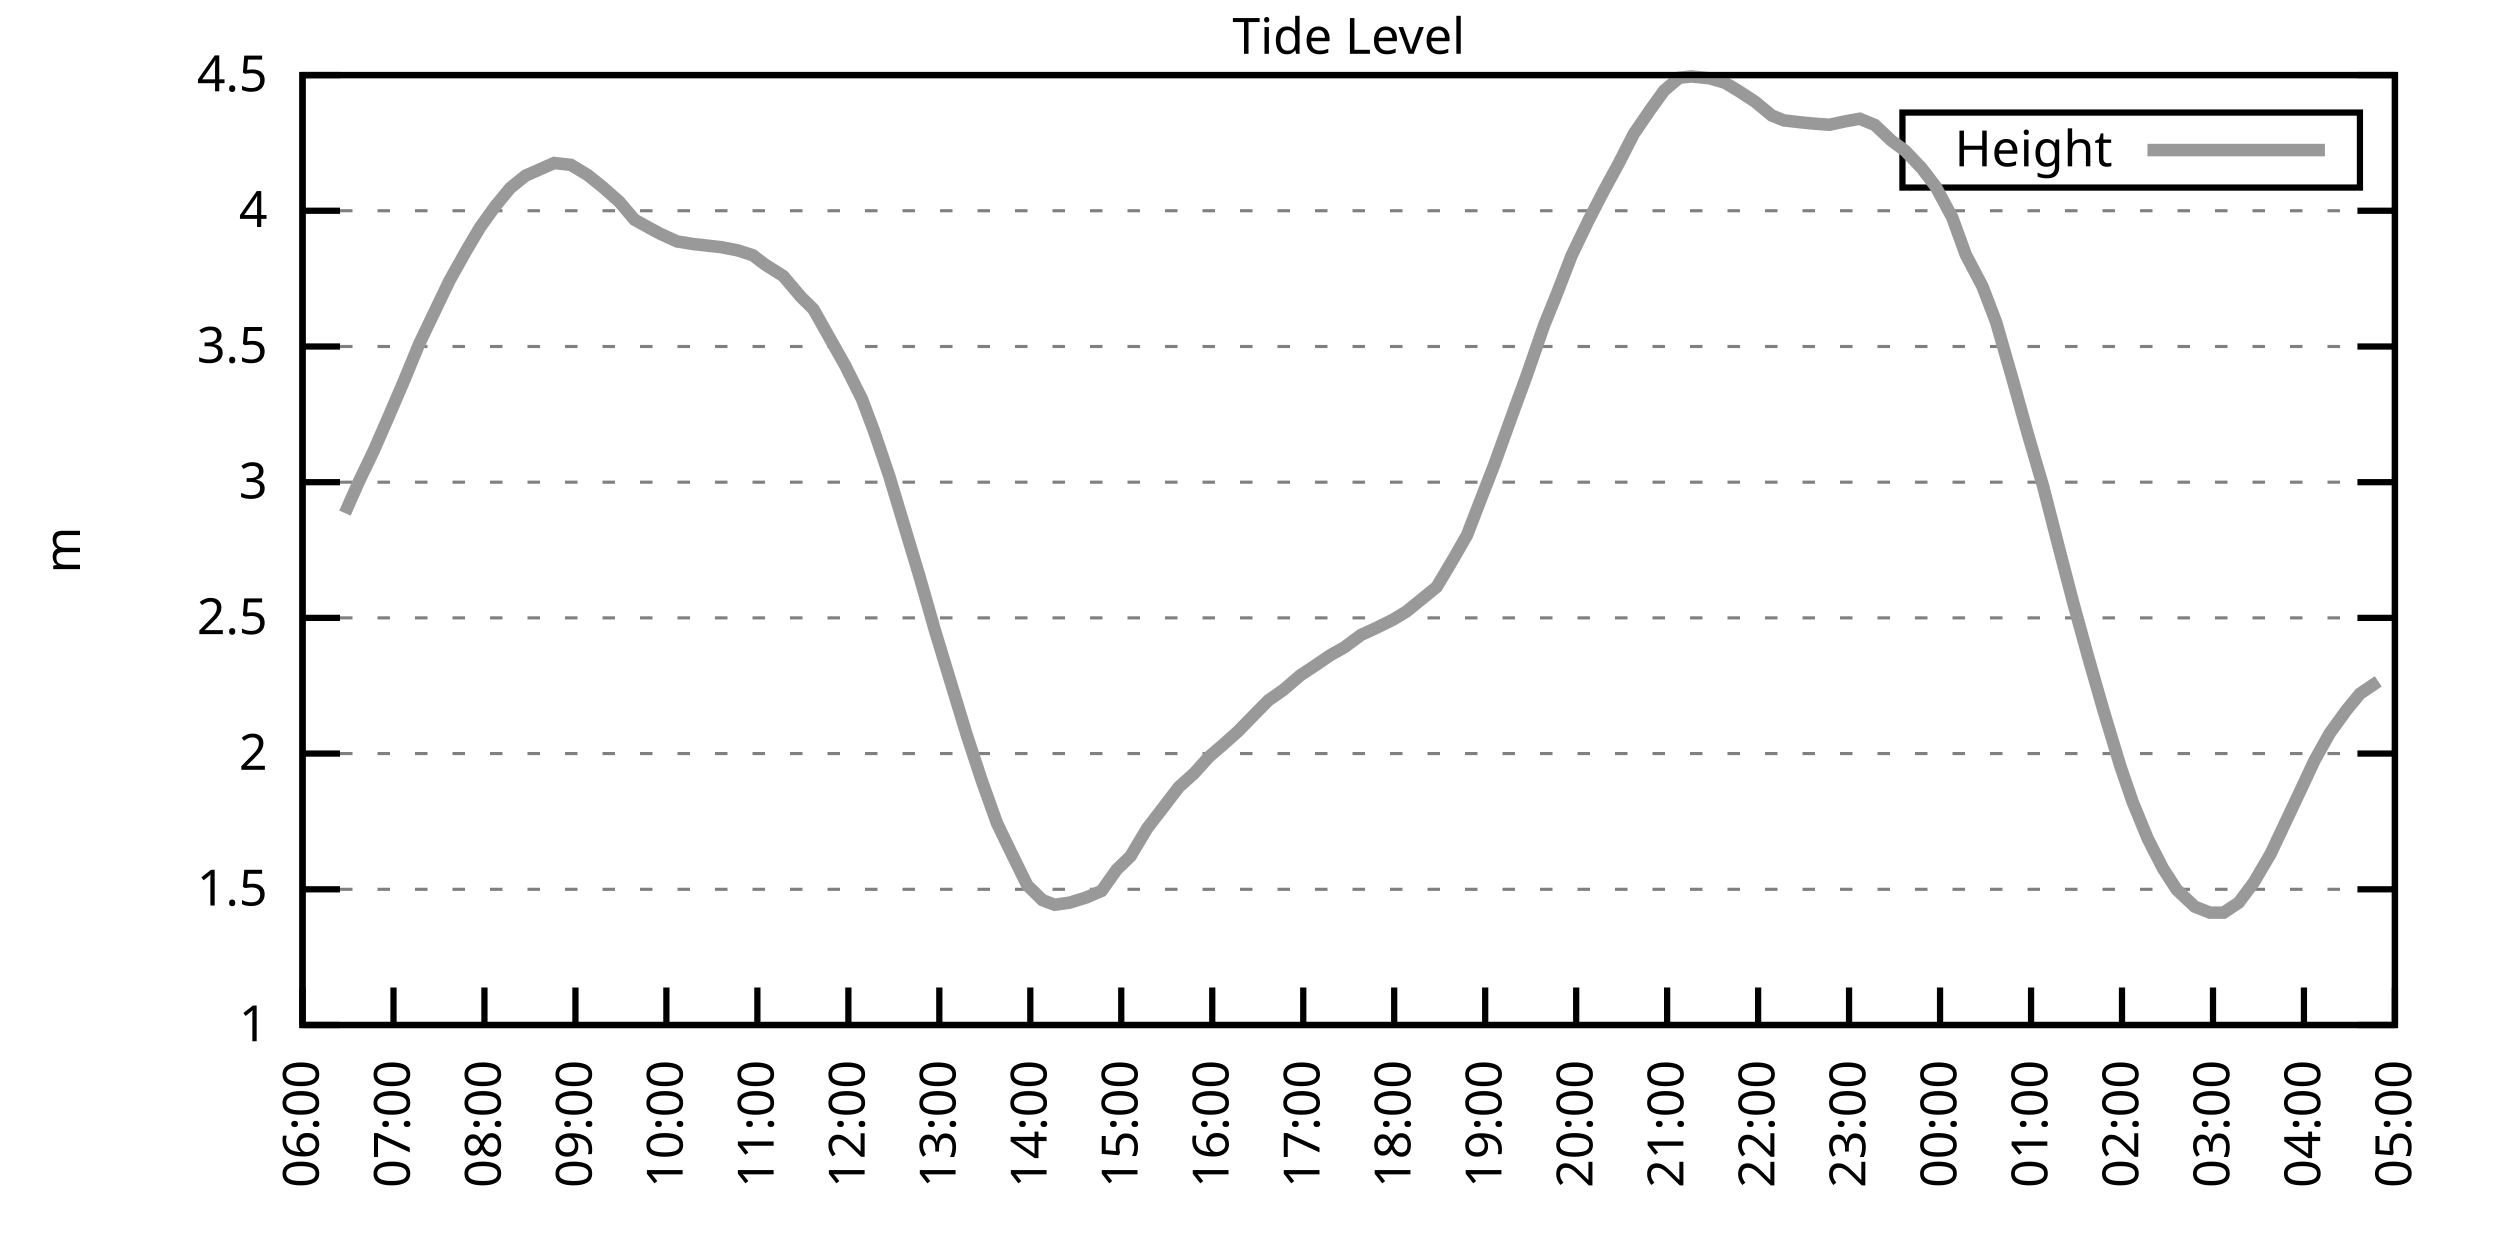
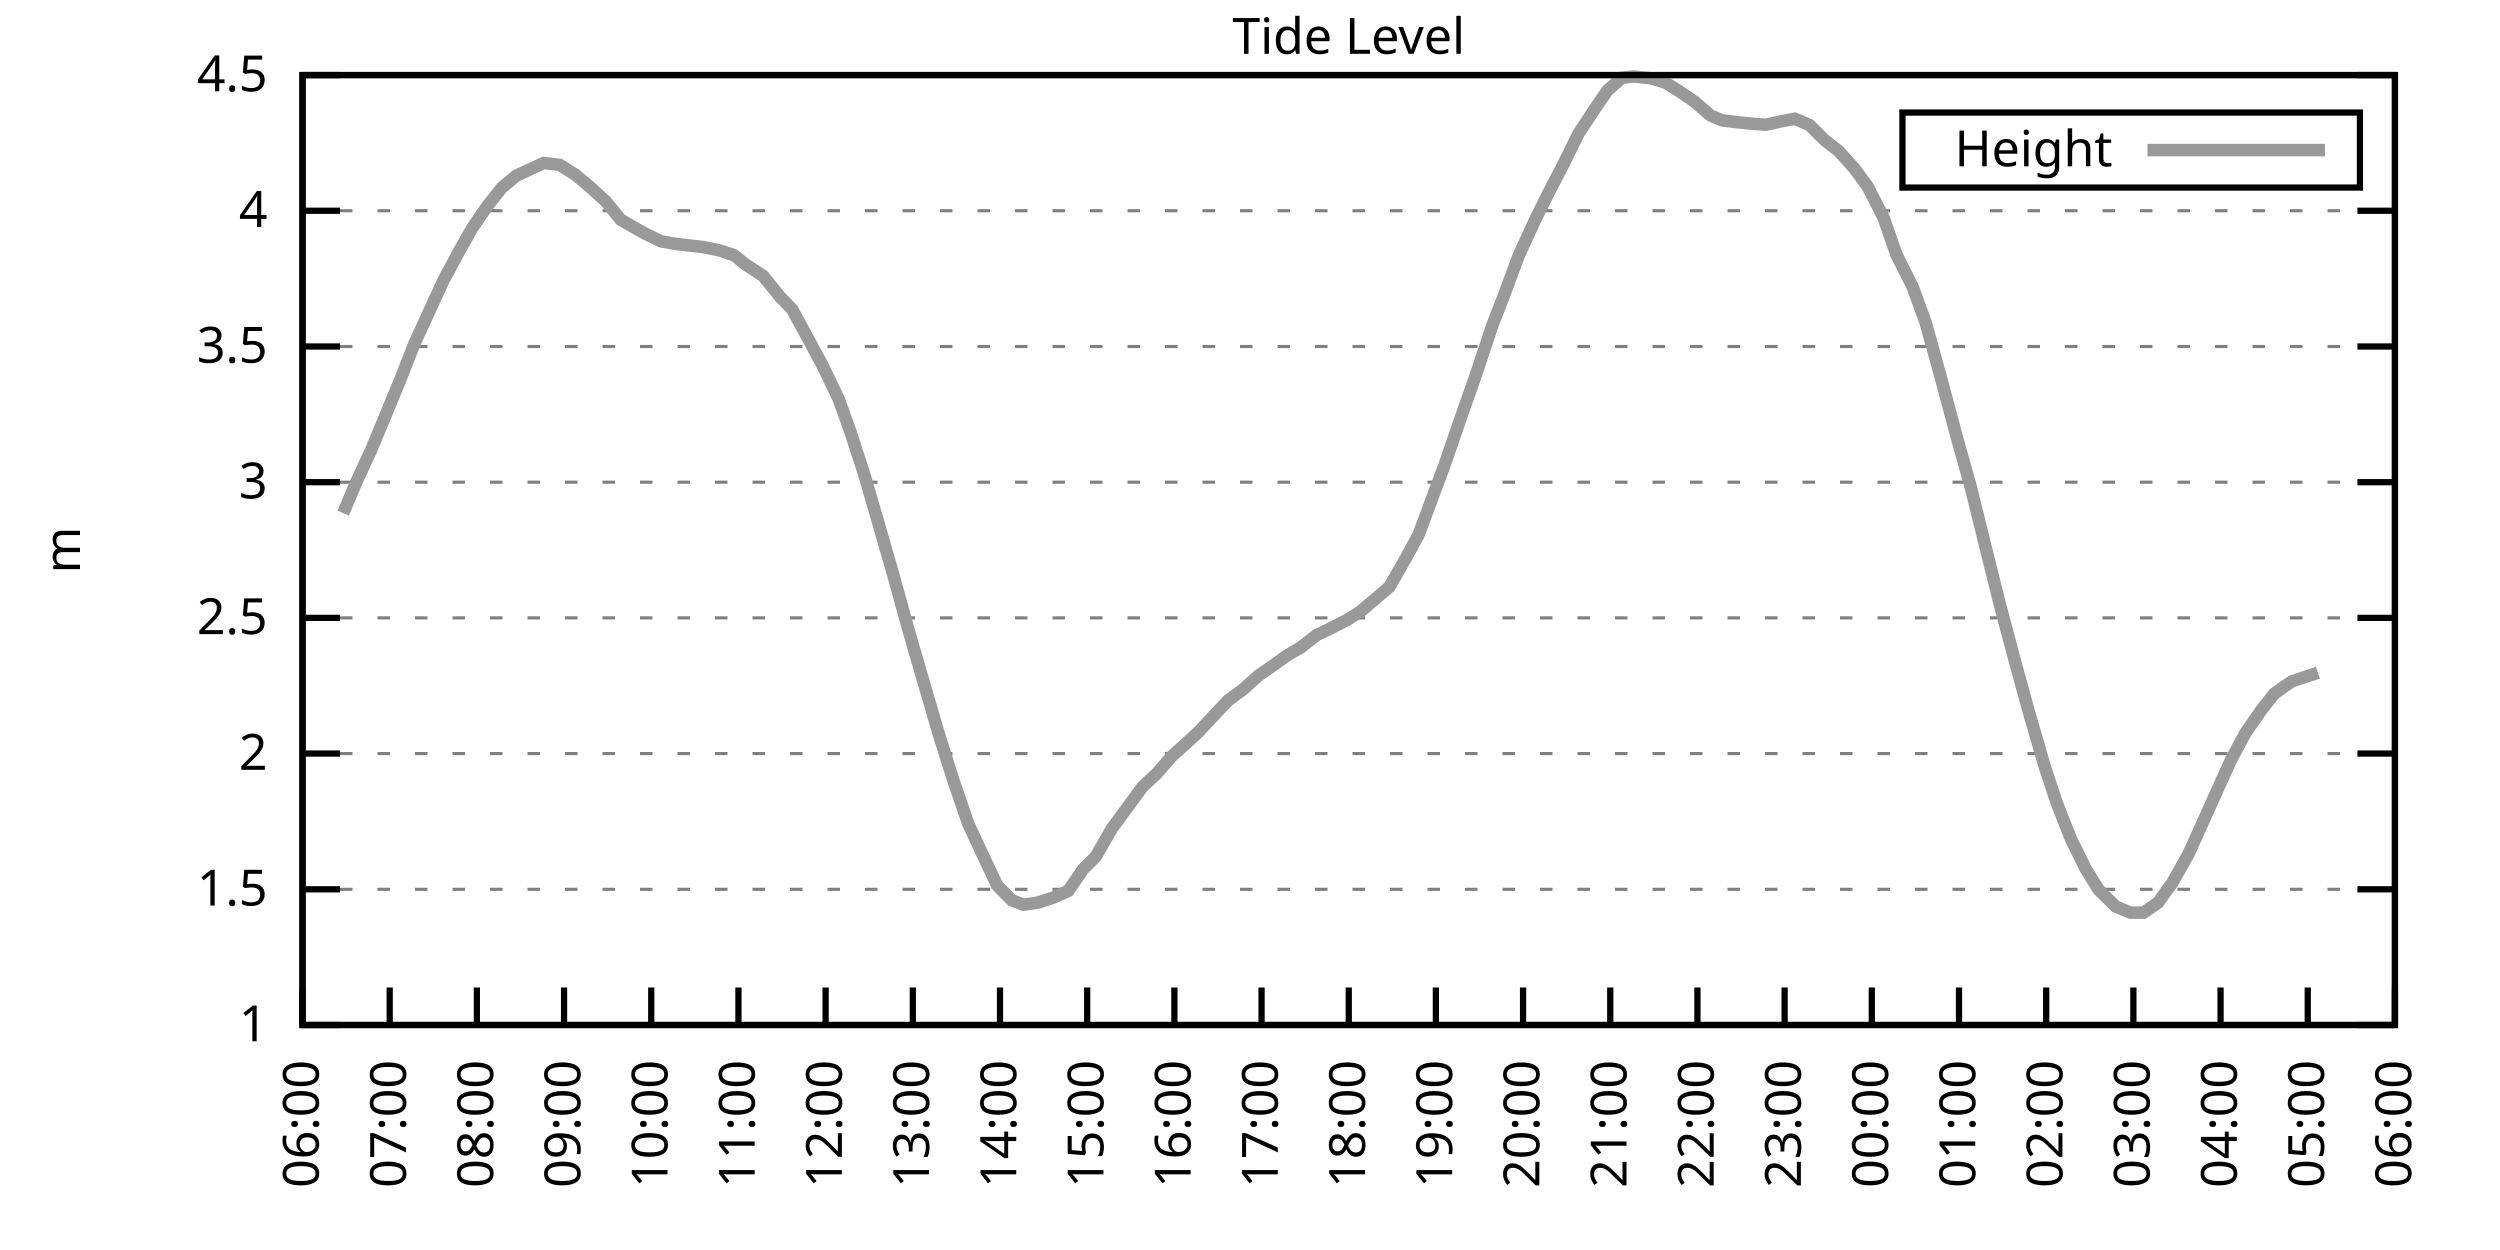
<svg xmlns="http://www.w3.org/2000/svg" xmlns:xlink="http://www.w3.org/1999/xlink" width="400" height="200" viewBox="0 0 400 200">
  <g id="gnuplot_canvas">
    <rect x="0" y="0" width="400" height="200" fill="none" />
    <defs>
      <circle id="gpDot" r="0.5" stroke-width="0.5" stroke="currentColor" />
      <path id="gpPt0" stroke-width="0.333" stroke="currentColor" d="M-1,0 h2 M0,-1 v2" />
      <path id="gpPt1" stroke-width="0.333" stroke="currentColor" d="M-1,-1 L1,1 M1,-1 L-1,1" />
      <path id="gpPt2" stroke-width="0.333" stroke="currentColor" d="M-1,0 L1,0 M0,-1 L0,1 M-1,-1 L1,1 M-1,1 L1,-1" />
      <rect id="gpPt3" stroke-width="0.333" stroke="currentColor" x="-1" y="-1" width="2" height="2" />
      <rect id="gpPt4" stroke-width="0.333" stroke="currentColor" fill="currentColor" x="-1" y="-1" width="2" height="2" />
      <circle id="gpPt5" stroke-width="0.333" stroke="currentColor" cx="0" cy="0" r="1" />
      <use xlink:href="#gpPt5" id="gpPt6" fill="currentColor" stroke="none" />
      <path id="gpPt7" stroke-width="0.333" stroke="currentColor" d="M0,-1.33 L-1.33,0.67 L1.33,0.67 z" />
      <use xlink:href="#gpPt7" id="gpPt8" fill="currentColor" stroke="none" />
      <use xlink:href="#gpPt7" id="gpPt9" stroke="currentColor" transform="rotate(180)" />
      <use xlink:href="#gpPt9" id="gpPt10" fill="currentColor" stroke="none" />
      <use xlink:href="#gpPt3" id="gpPt11" stroke="currentColor" transform="rotate(45)" />
      <use xlink:href="#gpPt11" id="gpPt12" fill="currentColor" stroke="none" />
      <path id="gpPt13" stroke-width="0.333" stroke="currentColor" d="M0,1.330 L1.265,0.411 L0.782,-1.067 L-0.782,-1.076 L-1.265,0.411 z" />
      <use xlink:href="#gpPt13" id="gpPt14" fill="currentColor" stroke="none" />
      <filter id="textbox" filterUnits="objectBoundingBox" x="0" y="0" height="1" width="1">
        <feFlood flood-color="white" flood-opacity="1" result="bgnd" />
        <feComposite in="SourceGraphic" in2="bgnd" operator="atop" />
      </filter>
      <filter id="greybox" filterUnits="objectBoundingBox" x="0" y="0" height="1" width="1">
        <feFlood flood-color="lightgrey" flood-opacity="1" result="grey" />
        <feComposite in="SourceGraphic" in2="grey" operator="atop" />
      </filter>
    </defs>
    <g fill="none" color="white" stroke="currentColor" stroke-width="1.00" stroke-linecap="butt" stroke-linejoin="miter">
</g>
    <g fill="none" color="black" stroke="currentColor" stroke-width="1.00" stroke-linecap="butt" stroke-linejoin="miter">
      <g stroke="none" shape-rendering="crispEdges">
        <polygon fill="rgb(255, 255, 255)" points="48.40,164.00 383.18,164.00 383.18,12.02 48.40,12.02 " />
      </g>
    </g>
    <g fill="none" color="black" stroke="currentColor" stroke-width="1.00" stroke-linecap="butt" stroke-linejoin="miter">
</g>
    <g fill="none" color="black" stroke="black" stroke-width="0.50" stroke-linecap="butt" stroke-linejoin="miter">
</g>
    <g fill="none" color="gray" stroke="currentColor" stroke-width="0.50" stroke-linecap="butt" stroke-linejoin="miter">
      <path stroke="gray" stroke-dasharray="2,4" class="gridline" d="M48.40,164.00 L383.19,164.00  " />
    </g>
    <g fill="none" color="gray" stroke="gray" stroke-width="1.00" stroke-linecap="butt" stroke-linejoin="miter">
</g>
    <g fill="none" color="black" stroke="currentColor" stroke-width="1.00" stroke-linecap="butt" stroke-linejoin="miter">
      <path stroke="black" d="M48.40,164.00 L54.40,164.00 M383.19,164.00 L377.19,164.00  " />
      <g transform="translate(42.80,166.60)" stroke="none" fill="black" font-family="Sans" font-size="8.00" text-anchor="end">
        <text>
          <tspan font-family="Sans"> 1</tspan>
        </text>
      </g>
    </g>
    <g fill="none" color="black" stroke="currentColor" stroke-width="1.00" stroke-linecap="butt" stroke-linejoin="miter">
</g>
    <g fill="none" color="black" stroke="black" stroke-width="0.50" stroke-linecap="butt" stroke-linejoin="miter">
</g>
    <g fill="none" color="gray" stroke="currentColor" stroke-width="0.50" stroke-linecap="butt" stroke-linejoin="miter">
      <path stroke="gray" stroke-dasharray="2,4" class="gridline" d="M48.40,142.29 L383.19,142.29  " />
    </g>
    <g fill="none" color="gray" stroke="gray" stroke-width="1.00" stroke-linecap="butt" stroke-linejoin="miter">
</g>
    <g fill="none" color="black" stroke="currentColor" stroke-width="1.00" stroke-linecap="butt" stroke-linejoin="miter">
      <path stroke="black" d="M48.40,142.29 L54.40,142.29 M383.19,142.29 L377.19,142.29  " />
      <g transform="translate(42.80,144.89)" stroke="none" fill="black" font-family="Sans" font-size="8.00" text-anchor="end">
        <text>
          <tspan font-family="Sans"> 1.5</tspan>
        </text>
      </g>
    </g>
    <g fill="none" color="black" stroke="currentColor" stroke-width="1.00" stroke-linecap="butt" stroke-linejoin="miter">
</g>
    <g fill="none" color="black" stroke="black" stroke-width="0.50" stroke-linecap="butt" stroke-linejoin="miter">
</g>
    <g fill="none" color="gray" stroke="currentColor" stroke-width="0.50" stroke-linecap="butt" stroke-linejoin="miter">
      <path stroke="gray" stroke-dasharray="2,4" class="gridline" d="M48.40,120.57 L383.19,120.57  " />
    </g>
    <g fill="none" color="gray" stroke="gray" stroke-width="1.00" stroke-linecap="butt" stroke-linejoin="miter">
</g>
    <g fill="none" color="black" stroke="currentColor" stroke-width="1.00" stroke-linecap="butt" stroke-linejoin="miter">
      <path stroke="black" d="M48.40,120.57 L54.40,120.57 M383.19,120.57 L377.19,120.57  " />
      <g transform="translate(42.80,123.17)" stroke="none" fill="black" font-family="Sans" font-size="8.00" text-anchor="end">
        <text>
          <tspan font-family="Sans"> 2</tspan>
        </text>
      </g>
    </g>
    <g fill="none" color="black" stroke="currentColor" stroke-width="1.00" stroke-linecap="butt" stroke-linejoin="miter">
</g>
    <g fill="none" color="black" stroke="black" stroke-width="0.50" stroke-linecap="butt" stroke-linejoin="miter">
</g>
    <g fill="none" color="gray" stroke="currentColor" stroke-width="0.50" stroke-linecap="butt" stroke-linejoin="miter">
      <path stroke="gray" stroke-dasharray="2,4" class="gridline" d="M48.40,98.86 L383.19,98.86  " />
    </g>
    <g fill="none" color="gray" stroke="gray" stroke-width="1.00" stroke-linecap="butt" stroke-linejoin="miter">
</g>
    <g fill="none" color="black" stroke="currentColor" stroke-width="1.00" stroke-linecap="butt" stroke-linejoin="miter">
      <path stroke="black" d="M48.40,98.86 L54.40,98.86 M383.19,98.86 L377.19,98.86  " />
      <g transform="translate(42.80,101.46)" stroke="none" fill="black" font-family="Sans" font-size="8.00" text-anchor="end">
        <text>
          <tspan font-family="Sans"> 2.5</tspan>
        </text>
      </g>
    </g>
    <g fill="none" color="black" stroke="currentColor" stroke-width="1.00" stroke-linecap="butt" stroke-linejoin="miter">
</g>
    <g fill="none" color="black" stroke="black" stroke-width="0.50" stroke-linecap="butt" stroke-linejoin="miter">
</g>
    <g fill="none" color="gray" stroke="currentColor" stroke-width="0.50" stroke-linecap="butt" stroke-linejoin="miter">
      <path stroke="gray" stroke-dasharray="2,4" class="gridline" d="M48.40,77.15 L383.19,77.15  " />
    </g>
    <g fill="none" color="gray" stroke="gray" stroke-width="1.00" stroke-linecap="butt" stroke-linejoin="miter">
</g>
    <g fill="none" color="black" stroke="currentColor" stroke-width="1.00" stroke-linecap="butt" stroke-linejoin="miter">
      <path stroke="black" d="M48.40,77.15 L54.40,77.15 M383.19,77.15 L377.19,77.15  " />
      <g transform="translate(42.80,79.75)" stroke="none" fill="black" font-family="Sans" font-size="8.00" text-anchor="end">
        <text>
          <tspan font-family="Sans"> 3</tspan>
        </text>
      </g>
    </g>
    <g fill="none" color="black" stroke="currentColor" stroke-width="1.00" stroke-linecap="butt" stroke-linejoin="miter">
</g>
    <g fill="none" color="black" stroke="black" stroke-width="0.50" stroke-linecap="butt" stroke-linejoin="miter">
</g>
    <g fill="none" color="gray" stroke="currentColor" stroke-width="0.50" stroke-linecap="butt" stroke-linejoin="miter">
      <path stroke="gray" stroke-dasharray="2,4" class="gridline" d="M48.40,55.44 L383.19,55.44  " />
    </g>
    <g fill="none" color="gray" stroke="gray" stroke-width="1.00" stroke-linecap="butt" stroke-linejoin="miter">
</g>
    <g fill="none" color="black" stroke="currentColor" stroke-width="1.00" stroke-linecap="butt" stroke-linejoin="miter">
      <path stroke="black" d="M48.40,55.44 L54.40,55.44 M383.19,55.44 L377.19,55.44  " />
      <g transform="translate(42.80,58.04)" stroke="none" fill="black" font-family="Sans" font-size="8.00" text-anchor="end">
        <text>
          <tspan font-family="Sans"> 3.5</tspan>
        </text>
      </g>
    </g>
    <g fill="none" color="black" stroke="currentColor" stroke-width="1.00" stroke-linecap="butt" stroke-linejoin="miter">
</g>
    <g fill="none" color="black" stroke="black" stroke-width="0.50" stroke-linecap="butt" stroke-linejoin="miter">
</g>
    <g fill="none" color="gray" stroke="currentColor" stroke-width="0.50" stroke-linecap="butt" stroke-linejoin="miter">
      <path stroke="gray" stroke-dasharray="2,4" class="gridline" d="M48.40,33.72 L383.19,33.72  " />
    </g>
    <g fill="none" color="gray" stroke="gray" stroke-width="1.00" stroke-linecap="butt" stroke-linejoin="miter">
</g>
    <g fill="none" color="black" stroke="currentColor" stroke-width="1.00" stroke-linecap="butt" stroke-linejoin="miter">
      <path stroke="black" d="M48.40,33.72 L54.40,33.72 M383.19,33.72 L377.19,33.72  " />
      <g transform="translate(42.80,36.32)" stroke="none" fill="black" font-family="Sans" font-size="8.00" text-anchor="end">
        <text>
          <tspan font-family="Sans"> 4</tspan>
        </text>
      </g>
    </g>
    <g fill="none" color="black" stroke="currentColor" stroke-width="1.00" stroke-linecap="butt" stroke-linejoin="miter">
</g>
    <g fill="none" color="black" stroke="black" stroke-width="0.50" stroke-linecap="butt" stroke-linejoin="miter">
</g>
    <g fill="none" color="gray" stroke="currentColor" stroke-width="0.50" stroke-linecap="butt" stroke-linejoin="miter">
      <path stroke="gray" stroke-dasharray="2,4" class="gridline" d="M48.40,12.01 L383.19,12.01  " />
    </g>
    <g fill="none" color="gray" stroke="gray" stroke-width="1.00" stroke-linecap="butt" stroke-linejoin="miter">
</g>
    <g fill="none" color="black" stroke="currentColor" stroke-width="1.00" stroke-linecap="butt" stroke-linejoin="miter">
      <path stroke="black" d="M48.40,12.01 L54.40,12.01 M383.19,12.01 L377.19,12.01  " />
      <g transform="translate(42.80,14.61)" stroke="none" fill="black" font-family="Sans" font-size="8.00" text-anchor="end">
        <text>
          <tspan font-family="Sans"> 4.5</tspan>
        </text>
      </g>
    </g>
    <g fill="none" color="black" stroke="currentColor" stroke-width="1.00" stroke-linecap="butt" stroke-linejoin="miter">
      <path stroke="black" d="M48.40,164.00 L48.40,158.00  " />
      <g transform="translate(51.00,169.60) rotate(270.00)" stroke="none" fill="black" font-family="Sans" font-size="8.00" text-anchor="end">
        <text>
          <tspan font-family="Sans">06:00</tspan>
        </text>
      </g>
    </g>
    <g fill="none" color="black" stroke="currentColor" stroke-width="1.00" stroke-linecap="butt" stroke-linejoin="miter">
-       <path stroke="black" d="M62.96,164.00 L62.96,158.00  " />
-       <g transform="translate(65.56,169.60) rotate(270.00)" stroke="none" fill="black" font-family="Sans" font-size="8.00" text-anchor="end">
+       <path stroke="black" d="M62.35,164.00 L62.35,158.00  " />
+       <g transform="translate(64.95,169.60) rotate(270.00)" stroke="none" fill="black" font-family="Sans" font-size="8.00" text-anchor="end">
        <text>
          <tspan font-family="Sans">07:00</tspan>
        </text>
      </g>
    </g>
    <g fill="none" color="black" stroke="currentColor" stroke-width="1.00" stroke-linecap="butt" stroke-linejoin="miter">
-       <path stroke="black" d="M77.51,164.00 L77.51,158.00  " />
-       <g transform="translate(80.11,169.60) rotate(270.00)" stroke="none" fill="black" font-family="Sans" font-size="8.00" text-anchor="end">
+       <path stroke="black" d="M76.30,164.00 L76.30,158.00  " />
+       <g transform="translate(78.90,169.60) rotate(270.00)" stroke="none" fill="black" font-family="Sans" font-size="8.00" text-anchor="end">
        <text>
          <tspan font-family="Sans">08:00</tspan>
        </text>
      </g>
    </g>
    <g fill="none" color="black" stroke="currentColor" stroke-width="1.00" stroke-linecap="butt" stroke-linejoin="miter">
-       <path stroke="black" d="M92.07,164.00 L92.07,158.00  " />
-       <g transform="translate(94.67,169.60) rotate(270.00)" stroke="none" fill="black" font-family="Sans" font-size="8.00" text-anchor="end">
+       <path stroke="black" d="M90.25,164.00 L90.25,158.00  " />
+       <g transform="translate(92.85,169.60) rotate(270.00)" stroke="none" fill="black" font-family="Sans" font-size="8.00" text-anchor="end">
        <text>
          <tspan font-family="Sans">09:00</tspan>
        </text>
      </g>
    </g>
    <g fill="none" color="black" stroke="currentColor" stroke-width="1.00" stroke-linecap="butt" stroke-linejoin="miter">
-       <path stroke="black" d="M106.62,164.00 L106.62,158.00  " />
-       <g transform="translate(109.22,169.60) rotate(270.00)" stroke="none" fill="black" font-family="Sans" font-size="8.00" text-anchor="end">
+       <path stroke="black" d="M104.20,164.00 L104.20,158.00  " />
+       <g transform="translate(106.80,169.60) rotate(270.00)" stroke="none" fill="black" font-family="Sans" font-size="8.00" text-anchor="end">
        <text>
          <tspan font-family="Sans">10:00</tspan>
        </text>
      </g>
    </g>
    <g fill="none" color="black" stroke="currentColor" stroke-width="1.00" stroke-linecap="butt" stroke-linejoin="miter">
-       <path stroke="black" d="M121.18,164.00 L121.18,158.00  " />
-       <g transform="translate(123.78,169.60) rotate(270.00)" stroke="none" fill="black" font-family="Sans" font-size="8.00" text-anchor="end">
+       <path stroke="black" d="M118.15,164.00 L118.15,158.00  " />
+       <g transform="translate(120.75,169.60) rotate(270.00)" stroke="none" fill="black" font-family="Sans" font-size="8.00" text-anchor="end">
        <text>
          <tspan font-family="Sans">11:00</tspan>
        </text>
      </g>
    </g>
    <g fill="none" color="black" stroke="currentColor" stroke-width="1.00" stroke-linecap="butt" stroke-linejoin="miter">
-       <path stroke="black" d="M135.74,164.00 L135.74,158.00  " />
-       <g transform="translate(138.34,169.60) rotate(270.00)" stroke="none" fill="black" font-family="Sans" font-size="8.00" text-anchor="end">
+       <path stroke="black" d="M132.10,164.00 L132.10,158.00  " />
+       <g transform="translate(134.70,169.60) rotate(270.00)" stroke="none" fill="black" font-family="Sans" font-size="8.00" text-anchor="end">
        <text>
          <tspan font-family="Sans">12:00</tspan>
        </text>
      </g>
    </g>
    <g fill="none" color="black" stroke="currentColor" stroke-width="1.00" stroke-linecap="butt" stroke-linejoin="miter">
-       <path stroke="black" d="M150.29,164.00 L150.29,158.00  " />
-       <g transform="translate(152.89,169.60) rotate(270.00)" stroke="none" fill="black" font-family="Sans" font-size="8.00" text-anchor="end">
+       <path stroke="black" d="M146.05,164.00 L146.05,158.00  " />
+       <g transform="translate(148.65,169.60) rotate(270.00)" stroke="none" fill="black" font-family="Sans" font-size="8.00" text-anchor="end">
        <text>
          <tspan font-family="Sans">13:00</tspan>
        </text>
      </g>
    </g>
    <g fill="none" color="black" stroke="currentColor" stroke-width="1.00" stroke-linecap="butt" stroke-linejoin="miter">
-       <path stroke="black" d="M164.85,164.00 L164.85,158.00  " />
-       <g transform="translate(167.45,169.60) rotate(270.00)" stroke="none" fill="black" font-family="Sans" font-size="8.00" text-anchor="end">
+       <path stroke="black" d="M160.00,164.00 L160.00,158.00  " />
+       <g transform="translate(162.60,169.60) rotate(270.00)" stroke="none" fill="black" font-family="Sans" font-size="8.00" text-anchor="end">
        <text>
          <tspan font-family="Sans">14:00</tspan>
        </text>
      </g>
    </g>
    <g fill="none" color="black" stroke="currentColor" stroke-width="1.00" stroke-linecap="butt" stroke-linejoin="miter">
-       <path stroke="black" d="M179.40,164.00 L179.40,158.00  " />
-       <g transform="translate(182.00,169.60) rotate(270.00)" stroke="none" fill="black" font-family="Sans" font-size="8.00" text-anchor="end">
+       <path stroke="black" d="M173.95,164.00 L173.95,158.00  " />
+       <g transform="translate(176.55,169.60) rotate(270.00)" stroke="none" fill="black" font-family="Sans" font-size="8.00" text-anchor="end">
        <text>
          <tspan font-family="Sans">15:00</tspan>
        </text>
      </g>
    </g>
    <g fill="none" color="black" stroke="currentColor" stroke-width="1.00" stroke-linecap="butt" stroke-linejoin="miter">
-       <path stroke="black" d="M193.96,164.00 L193.96,158.00  " />
-       <g transform="translate(196.56,169.60) rotate(270.00)" stroke="none" fill="black" font-family="Sans" font-size="8.00" text-anchor="end">
+       <path stroke="black" d="M187.90,164.00 L187.90,158.00  " />
+       <g transform="translate(190.50,169.60) rotate(270.00)" stroke="none" fill="black" font-family="Sans" font-size="8.00" text-anchor="end">
        <text>
          <tspan font-family="Sans">16:00</tspan>
        </text>
      </g>
    </g>
    <g fill="none" color="black" stroke="currentColor" stroke-width="1.00" stroke-linecap="butt" stroke-linejoin="miter">
-       <path stroke="black" d="M208.52,164.00 L208.52,158.00  " />
-       <g transform="translate(211.12,169.60) rotate(270.00)" stroke="none" fill="black" font-family="Sans" font-size="8.00" text-anchor="end">
+       <path stroke="black" d="M201.85,164.00 L201.85,158.00  " />
+       <g transform="translate(204.45,169.60) rotate(270.00)" stroke="none" fill="black" font-family="Sans" font-size="8.00" text-anchor="end">
        <text>
          <tspan font-family="Sans">17:00</tspan>
        </text>
      </g>
    </g>
    <g fill="none" color="black" stroke="currentColor" stroke-width="1.00" stroke-linecap="butt" stroke-linejoin="miter">
-       <path stroke="black" d="M223.07,164.00 L223.07,158.00  " />
-       <g transform="translate(225.67,169.60) rotate(270.00)" stroke="none" fill="black" font-family="Sans" font-size="8.00" text-anchor="end">
+       <path stroke="black" d="M215.80,164.00 L215.80,158.00  " />
+       <g transform="translate(218.40,169.60) rotate(270.00)" stroke="none" fill="black" font-family="Sans" font-size="8.00" text-anchor="end">
        <text>
          <tspan font-family="Sans">18:00</tspan>
        </text>
      </g>
    </g>
    <g fill="none" color="black" stroke="currentColor" stroke-width="1.00" stroke-linecap="butt" stroke-linejoin="miter">
-       <path stroke="black" d="M237.63,164.00 L237.63,158.00  " />
-       <g transform="translate(240.23,169.60) rotate(270.00)" stroke="none" fill="black" font-family="Sans" font-size="8.00" text-anchor="end">
+       <path stroke="black" d="M229.74,164.00 L229.74,158.00  " />
+       <g transform="translate(232.34,169.60) rotate(270.00)" stroke="none" fill="black" font-family="Sans" font-size="8.00" text-anchor="end">
        <text>
          <tspan font-family="Sans">19:00</tspan>
        </text>
      </g>
    </g>
    <g fill="none" color="black" stroke="currentColor" stroke-width="1.00" stroke-linecap="butt" stroke-linejoin="miter">
-       <path stroke="black" d="M252.19,164.00 L252.19,158.00  " />
-       <g transform="translate(254.79,169.60) rotate(270.00)" stroke="none" fill="black" font-family="Sans" font-size="8.00" text-anchor="end">
+       <path stroke="black" d="M243.69,164.00 L243.69,158.00  " />
+       <g transform="translate(246.29,169.60) rotate(270.00)" stroke="none" fill="black" font-family="Sans" font-size="8.00" text-anchor="end">
        <text>
          <tspan font-family="Sans">20:00</tspan>
        </text>
      </g>
    </g>
    <g fill="none" color="black" stroke="currentColor" stroke-width="1.00" stroke-linecap="butt" stroke-linejoin="miter">
-       <path stroke="black" d="M266.74,164.00 L266.74,158.00  " />
-       <g transform="translate(269.34,169.60) rotate(270.00)" stroke="none" fill="black" font-family="Sans" font-size="8.00" text-anchor="end">
+       <path stroke="black" d="M257.64,164.00 L257.64,158.00  " />
+       <g transform="translate(260.24,169.60) rotate(270.00)" stroke="none" fill="black" font-family="Sans" font-size="8.00" text-anchor="end">
        <text>
          <tspan font-family="Sans">21:00</tspan>
        </text>
      </g>
    </g>
    <g fill="none" color="black" stroke="currentColor" stroke-width="1.00" stroke-linecap="butt" stroke-linejoin="miter">
-       <path stroke="black" d="M281.30,164.00 L281.30,158.00  " />
-       <g transform="translate(283.90,169.60) rotate(270.00)" stroke="none" fill="black" font-family="Sans" font-size="8.00" text-anchor="end">
+       <path stroke="black" d="M271.59,164.00 L271.59,158.00  " />
+       <g transform="translate(274.19,169.60) rotate(270.00)" stroke="none" fill="black" font-family="Sans" font-size="8.00" text-anchor="end">
        <text>
          <tspan font-family="Sans">22:00</tspan>
        </text>
      </g>
    </g>
    <g fill="none" color="black" stroke="currentColor" stroke-width="1.00" stroke-linecap="butt" stroke-linejoin="miter">
-       <path stroke="black" d="M295.85,164.00 L295.85,158.00  " />
-       <g transform="translate(298.45,169.60) rotate(270.00)" stroke="none" fill="black" font-family="Sans" font-size="8.00" text-anchor="end">
+       <path stroke="black" d="M285.54,164.00 L285.54,158.00  " />
+       <g transform="translate(288.14,169.60) rotate(270.00)" stroke="none" fill="black" font-family="Sans" font-size="8.00" text-anchor="end">
        <text>
          <tspan font-family="Sans">23:00</tspan>
        </text>
      </g>
    </g>
    <g fill="none" color="black" stroke="currentColor" stroke-width="1.00" stroke-linecap="butt" stroke-linejoin="miter">
-       <path stroke="black" d="M310.41,164.00 L310.41,158.00  " />
-       <g transform="translate(313.01,169.60) rotate(270.00)" stroke="none" fill="black" font-family="Sans" font-size="8.00" text-anchor="end">
+       <path stroke="black" d="M299.49,164.00 L299.49,158.00  " />
+       <g transform="translate(302.09,169.60) rotate(270.00)" stroke="none" fill="black" font-family="Sans" font-size="8.00" text-anchor="end">
        <text>
          <tspan font-family="Sans">00:00</tspan>
        </text>
      </g>
    </g>
    <g fill="none" color="black" stroke="currentColor" stroke-width="1.00" stroke-linecap="butt" stroke-linejoin="miter">
-       <path stroke="black" d="M324.97,164.00 L324.97,158.00  " />
-       <g transform="translate(327.57,169.60) rotate(270.00)" stroke="none" fill="black" font-family="Sans" font-size="8.00" text-anchor="end">
+       <path stroke="black" d="M313.44,164.00 L313.44,158.00  " />
+       <g transform="translate(316.04,169.60) rotate(270.00)" stroke="none" fill="black" font-family="Sans" font-size="8.00" text-anchor="end">
        <text>
          <tspan font-family="Sans">01:00</tspan>
        </text>
      </g>
    </g>
    <g fill="none" color="black" stroke="currentColor" stroke-width="1.00" stroke-linecap="butt" stroke-linejoin="miter">
-       <path stroke="black" d="M339.52,164.00 L339.52,158.00  " />
-       <g transform="translate(342.12,169.60) rotate(270.00)" stroke="none" fill="black" font-family="Sans" font-size="8.00" text-anchor="end">
+       <path stroke="black" d="M327.39,164.00 L327.39,158.00  " />
+       <g transform="translate(329.99,169.60) rotate(270.00)" stroke="none" fill="black" font-family="Sans" font-size="8.00" text-anchor="end">
        <text>
          <tspan font-family="Sans">02:00</tspan>
        </text>
      </g>
    </g>
    <g fill="none" color="black" stroke="currentColor" stroke-width="1.00" stroke-linecap="butt" stroke-linejoin="miter">
-       <path stroke="black" d="M354.08,164.00 L354.08,158.00  " />
-       <g transform="translate(356.68,169.60) rotate(270.00)" stroke="none" fill="black" font-family="Sans" font-size="8.00" text-anchor="end">
+       <path stroke="black" d="M341.34,164.00 L341.34,158.00  " />
+       <g transform="translate(343.94,169.60) rotate(270.00)" stroke="none" fill="black" font-family="Sans" font-size="8.00" text-anchor="end">
        <text>
          <tspan font-family="Sans">03:00</tspan>
        </text>
      </g>
    </g>
    <g fill="none" color="black" stroke="currentColor" stroke-width="1.00" stroke-linecap="butt" stroke-linejoin="miter">
-       <path stroke="black" d="M368.63,164.00 L368.63,158.00  " />
-       <g transform="translate(371.23,169.60) rotate(270.00)" stroke="none" fill="black" font-family="Sans" font-size="8.00" text-anchor="end">
+       <path stroke="black" d="M355.29,164.00 L355.29,158.00  " />
+       <g transform="translate(357.89,169.60) rotate(270.00)" stroke="none" fill="black" font-family="Sans" font-size="8.00" text-anchor="end">
        <text>
          <tspan font-family="Sans">04:00</tspan>
+         </text>
+       </g>
+     </g>
+     <g fill="none" color="black" stroke="currentColor" stroke-width="1.00" stroke-linecap="butt" stroke-linejoin="miter">
+       <path stroke="black" d="M369.24,164.00 L369.24,158.00  " />
+       <g transform="translate(371.84,169.60) rotate(270.00)" stroke="none" fill="black" font-family="Sans" font-size="8.00" text-anchor="end">
+         <text>
+           <tspan font-family="Sans">05:00</tspan>
        </text>
      </g>
    </g>
    <g fill="none" color="black" stroke="currentColor" stroke-width="1.00" stroke-linecap="butt" stroke-linejoin="miter">
      <path stroke="black" d="M383.19,164.00 L383.19,158.00  " />
      <g transform="translate(385.79,169.60) rotate(270.00)" stroke="none" fill="black" font-family="Sans" font-size="8.00" text-anchor="end">
        <text>
-           <tspan font-family="Sans">05:00</tspan>
+           <tspan font-family="Sans">06:00</tspan>
        </text>
      </g>
    </g>
    <g fill="none" color="black" stroke="currentColor" stroke-width="1.00" stroke-linecap="butt" stroke-linejoin="miter">
</g>
    <g fill="none" color="black" stroke="currentColor" stroke-width="1.00" stroke-linecap="butt" stroke-linejoin="miter">
      <path stroke="black" d="M48.40,12.01 L48.40,164.00 L383.19,164.00 L383.19,12.01 L48.40,12.01 Z  " />
    </g>
    <g fill="none" color="black" stroke="currentColor" stroke-width="1.00" stroke-linecap="butt" stroke-linejoin="miter">
</g>
    <g fill="none" color="black" stroke="currentColor" stroke-width="1.00" stroke-linecap="butt" stroke-linejoin="miter">
      <path stroke="black" d="M304.39,30.01 L304.39,18.01 L377.59,18.01 L377.59,30.01 L304.39,30.01 Z  " />
    </g>
    <g id="Tide_level_plot_1">
      <g fill="none" color="white" stroke="black" stroke-width="2.00" stroke-linecap="butt" stroke-linejoin="miter">
</g>
      <g fill="none" color="black" stroke="currentColor" stroke-width="2.00" stroke-linecap="butt" stroke-linejoin="miter">
        <g transform="translate(337.99,26.61)" stroke="none" fill="black" font-family="Sans" font-size="8.00" text-anchor="end">
          <text>
            <tspan font-family="Sans">Height</tspan>
          </text>
        </g>
      </g>
      <g fill="none" color="black" stroke="currentColor" stroke-width="2.00" stroke-linecap="butt" stroke-linejoin="miter">
-         <path stroke="rgb(153, 153, 153)" d="M343.59,24.01 L371.99,24.01 M55.19,82.10 L57.38,77.15 L59.80,72.11 L62.23,66.55 L64.65,60.91 L67.08,55.00   L69.51,49.92 L71.93,44.88 L74.60,40.11 L76.78,36.42 L79.21,33.03 L81.64,30.08 L84.06,28.12 L88.67,26.08   L91.34,26.38 L94.01,27.99 L96.44,29.94 L99.10,32.29 L101.53,35.16 L103.96,36.50 L105.65,37.41 L108.32,38.63   L110.99,39.06 L115.36,39.54 L118.03,40.06 L120.45,40.84 L122.39,42.32 L125.30,44.15 L128.22,47.58 L130.16,49.49   L132.58,53.79 L135.25,58.52 L137.92,63.86 L139.86,69.03 L142.29,76.19 L144.71,84.23 L147.14,92.30 L149.56,100.77   L151.99,108.76 L154.66,117.53 L157.09,124.92 L159.51,131.69 L161.69,136.21 L164.36,141.64 L166.79,144.02 L168.73,144.76   L171.16,144.42 L173.82,143.59 L176.25,142.55 L178.68,139.12 L180.86,137.03 L183.53,132.56 L186.20,129.09 L188.62,125.92   L191.05,123.74 L193.48,121.05 L195.66,119.18 L198.09,117.01 L200.75,114.28 L202.94,112.06 L205.36,110.37 L208.03,108.07   L210.46,106.46 L212.88,104.81 L215.07,103.59 L217.74,101.60 L219.92,100.60 L222.83,99.17 L225.01,97.86 L227.68,95.69   L229.87,93.91 L232.53,89.44 L234.72,85.62 L236.90,79.97 L239.08,74.37 L242.24,65.60 L244.18,60.34 L247.09,51.96   L249.03,47.18 L251.46,40.89 L254.13,35.33 L256.55,30.64 L258.98,26.17 L261.40,21.43 L264.07,17.53 L266.26,14.49   L268.68,12.44 L270.62,12.23 L273.53,12.53 L275.96,13.23 L278.14,14.53 L280.81,16.27 L283.48,18.48 L285.42,19.26   L288.09,19.57 L290.27,19.78 L292.70,19.96 L295.37,19.39 L297.55,19.00 L299.98,20.00 L302.65,22.52 L304.83,24.13   L307.50,26.95 L309.68,29.81 L312.35,34.77 L314.53,40.76 L317.20,45.84 L319.39,51.57 L322.05,60.82 L324.48,69.55   L326.91,77.84 L329.33,87.27 L331.76,96.60 L334.18,105.38 L336.61,113.84 L339.28,122.66 L341.22,128.30 L343.65,134.21   L346.07,138.94 L348.26,142.33 L351.17,145.07 L353.59,146.02 L355.78,146.02 L358.20,144.42 L360.63,141.16 L363.30,136.60   L365.97,130.95 L367.91,126.83 L370.33,121.66 L372.76,117.32 L375.43,113.63 L377.61,110.98 L380.52,109.02  " />
+         <path stroke="rgb(153, 153, 153)" d="M343.59,24.01 L371.99,24.01 M54.91,82.10 L57.00,77.15 L59.33,72.11 L61.65,66.55 L63.98,60.91 L66.30,55.00   L68.63,49.92 L70.95,44.88 L73.51,40.11 L75.60,36.42 L77.93,33.03 L80.25,30.08 L82.58,28.12 L86.99,26.08   L89.55,26.38 L92.11,27.99 L94.43,29.94 L96.99,32.29 L99.32,35.16 L101.64,36.50 L103.27,37.41 L105.83,38.63   L108.38,39.06 L112.57,39.54 L115.13,40.06 L117.45,40.84 L119.31,42.32 L122.10,44.15 L124.89,47.58 L126.75,49.49   L129.08,53.79 L131.63,58.52 L134.19,63.86 L136.05,69.03 L138.37,76.19 L140.70,84.23 L143.02,92.30 L145.35,100.77   L147.67,108.76 L150.23,117.53 L152.56,124.92 L154.88,131.69 L156.97,136.21 L159.53,141.64 L161.86,144.02 L163.72,144.76   L166.04,144.42 L168.60,143.59 L170.92,142.55 L173.25,139.12 L175.34,137.03 L177.90,132.56 L180.46,129.09 L182.78,125.92   L185.11,123.74 L187.43,121.05 L189.52,119.18 L191.85,117.01 L194.41,114.28 L196.50,112.06 L198.82,110.37 L201.38,108.07   L203.71,106.46 L206.03,104.81 L208.12,103.59 L210.68,101.60 L212.77,100.60 L215.56,99.17 L217.65,97.86 L220.21,95.69   L222.30,93.91 L224.86,89.44 L226.95,85.62 L229.05,79.97 L231.14,74.37 L234.16,65.60 L236.02,60.34 L238.81,51.96   L240.67,47.18 L243.00,40.89 L245.55,35.33 L247.88,30.64 L250.20,26.17 L252.53,21.43 L255.09,17.53 L257.18,14.49   L259.50,12.44 L261.36,12.23 L264.15,12.53 L266.48,13.23 L268.57,14.53 L271.13,16.27 L273.69,18.48 L275.55,19.26   L278.10,19.57 L280.20,19.78 L282.52,19.96 L285.08,19.39 L287.17,19.00 L289.50,20.00 L292.05,22.52 L294.15,24.13   L296.70,26.95 L298.80,29.81 L301.35,34.77 L303.44,40.76 L306.00,45.84 L308.09,51.57 L310.65,60.82 L312.98,69.55   L315.30,77.84 L317.63,87.27 L319.95,96.60 L322.28,105.38 L324.60,113.84 L327.16,122.66 L329.02,128.30 L331.34,134.21   L333.67,138.94 L335.76,142.33 L338.55,145.07 L340.88,146.02 L342.97,146.02 L345.29,144.42 L347.62,141.16 L350.18,136.60   L352.73,130.95 L354.59,126.83 L356.92,121.66 L359.24,117.32 L361.80,113.63 L363.89,110.98 L366.68,109.02 L370.87,107.63    " />
      </g>
    </g>
    <g fill="none" color="black" stroke="currentColor" stroke-width="2.00" stroke-linecap="butt" stroke-linejoin="miter">
</g>
    <g fill="none" color="black" stroke="black" stroke-width="1.00" stroke-linecap="butt" stroke-linejoin="miter">
</g>
    <g fill="none" color="black" stroke="currentColor" stroke-width="1.00" stroke-linecap="butt" stroke-linejoin="miter">
      <path stroke="black" d="M48.40,12.01 L48.40,164.00 L383.19,164.00 L383.19,12.01 L48.40,12.01 Z  " />
      <g transform="translate(12.80,88.01) rotate(270.00)" stroke="none" fill="black" font-family="Sans" font-size="8.00" text-anchor="middle">
        <text>
          <tspan font-family="Sans">m</tspan>
        </text>
      </g>
    </g>
    <g fill="none" color="black" stroke="currentColor" stroke-width="1.00" stroke-linecap="butt" stroke-linejoin="miter">
</g>
    <g fill="none" color="black" stroke="currentColor" stroke-width="1.00" stroke-linecap="butt" stroke-linejoin="miter">
      <g transform="translate(215.79,8.61)" stroke="none" fill="black" font-family="Sans" font-size="8.00" text-anchor="middle">
        <text>
          <tspan font-family="Sans">Tide Level</tspan>
        </text>
      </g>
    </g>
    <g fill="none" color="black" stroke="currentColor" stroke-width="1.00" stroke-linecap="butt" stroke-linejoin="miter">
</g>
  </g>
</svg>
